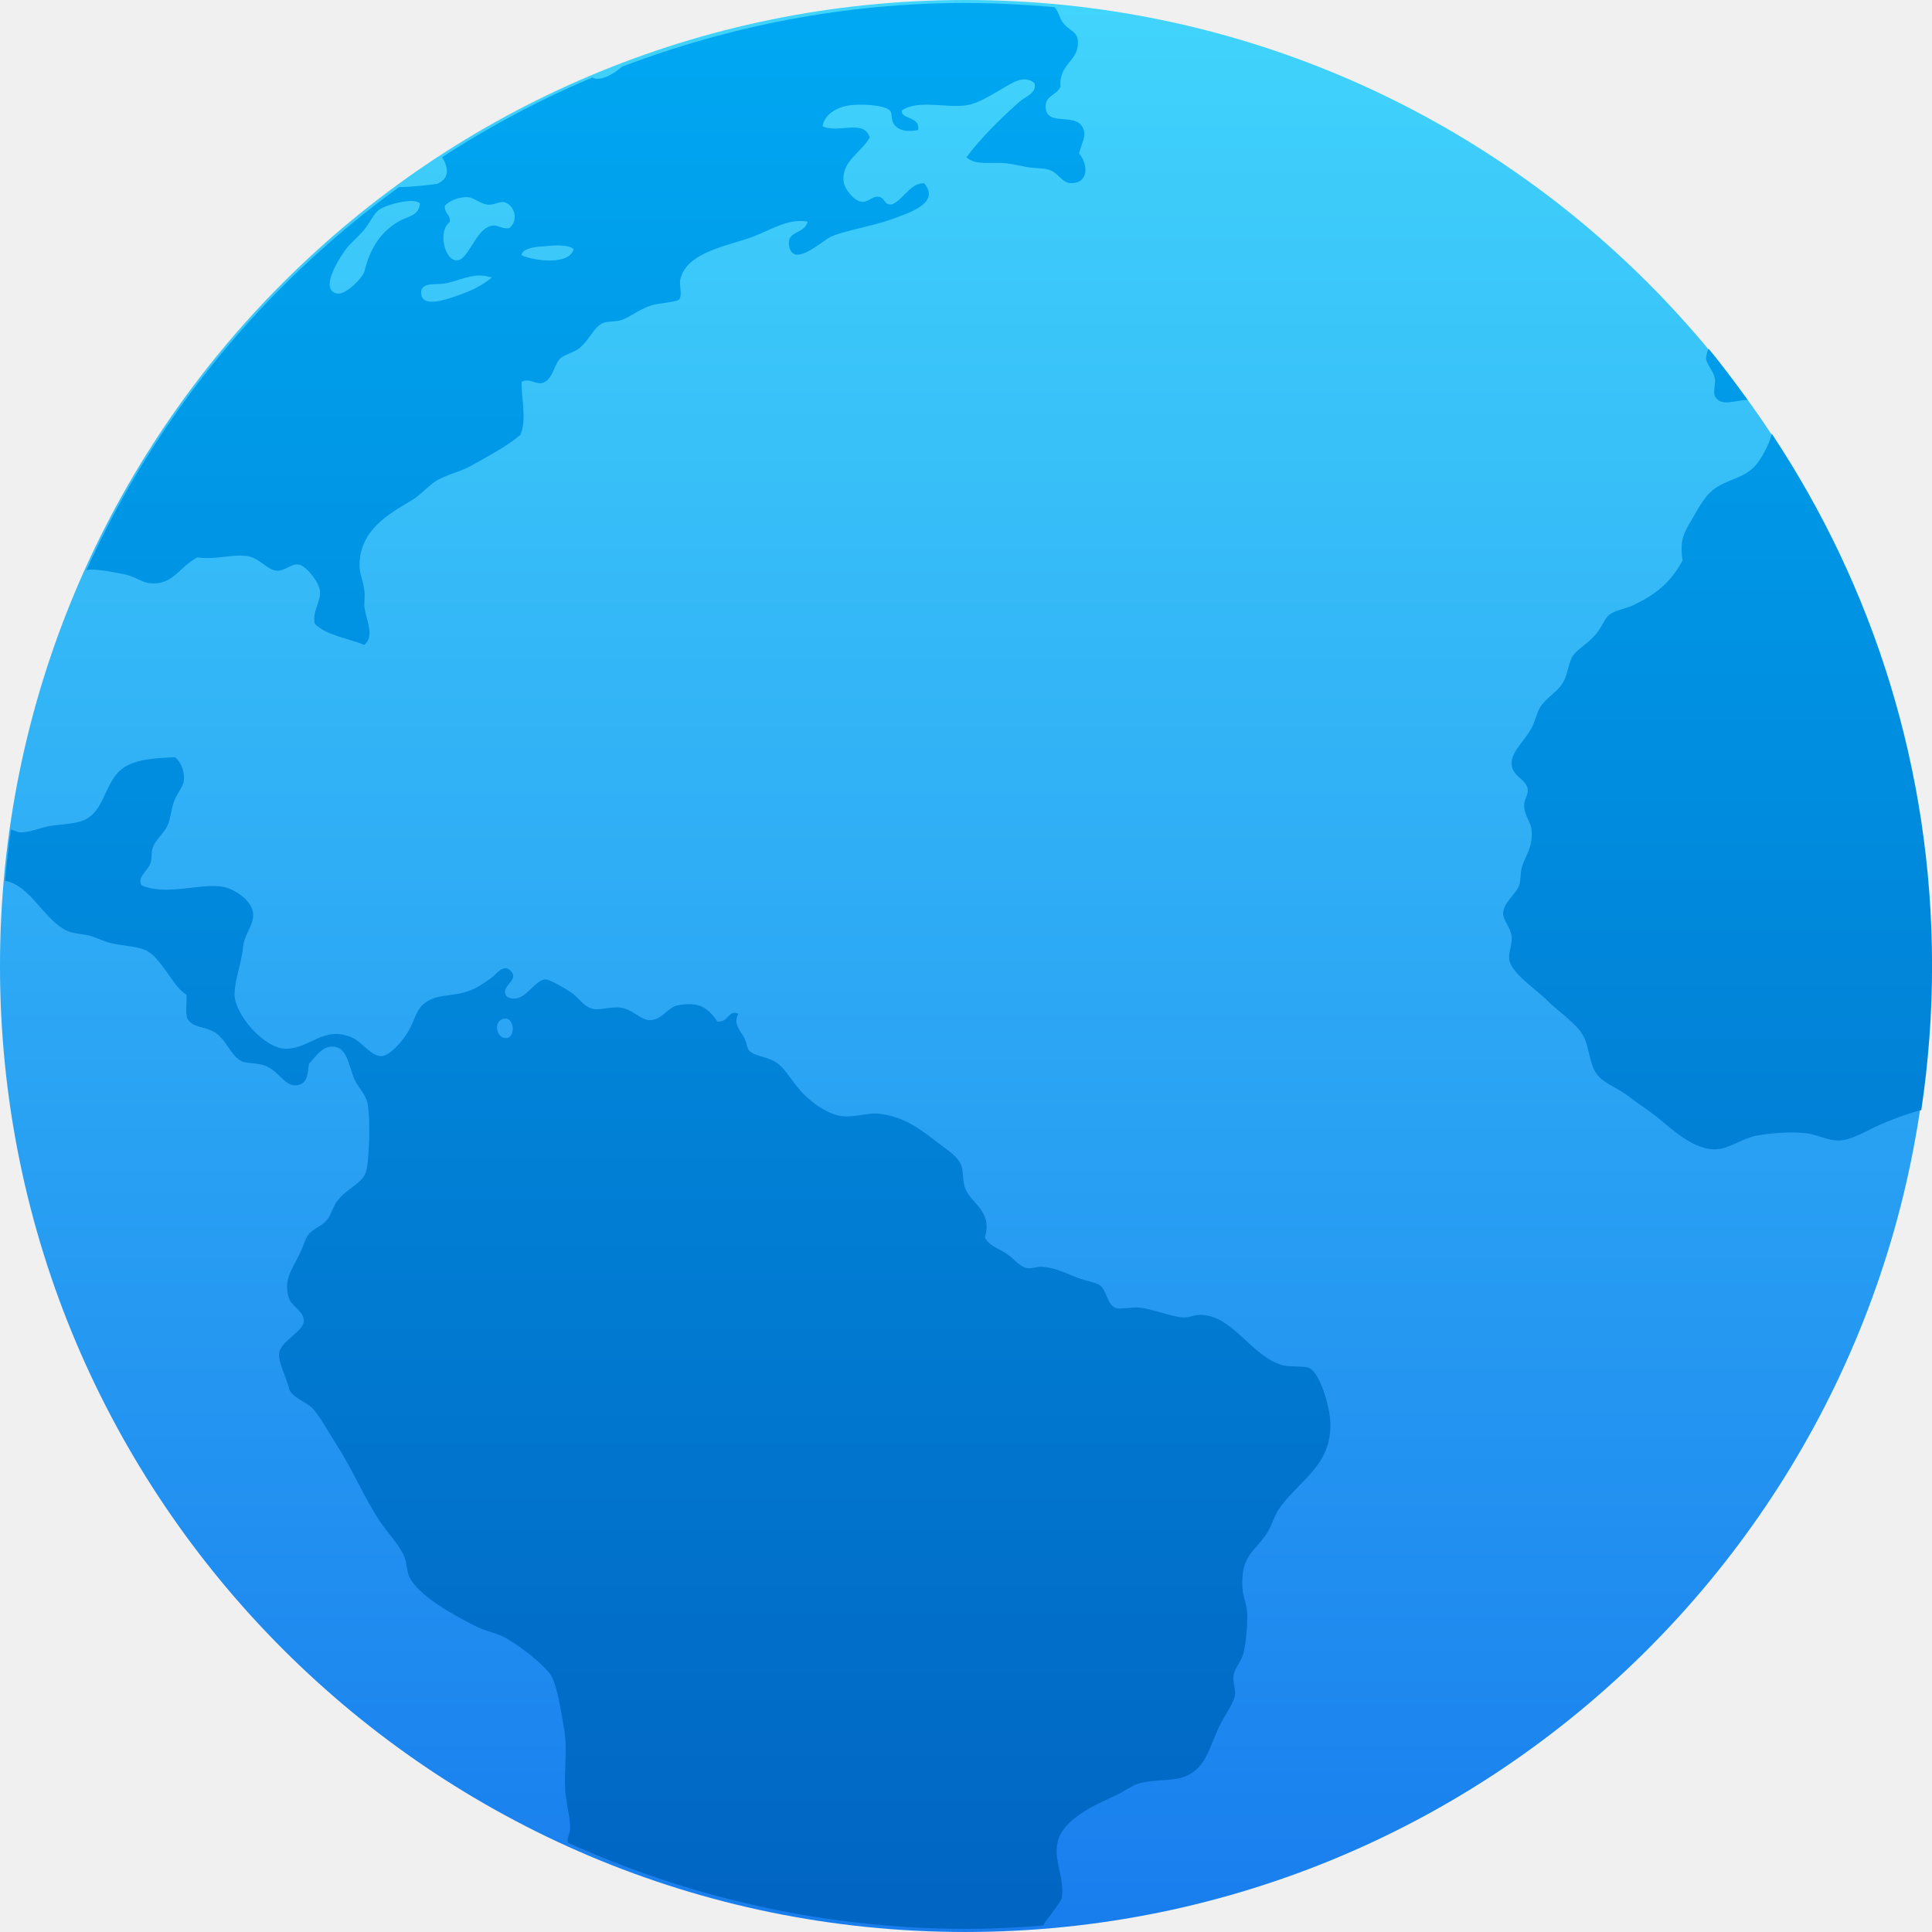
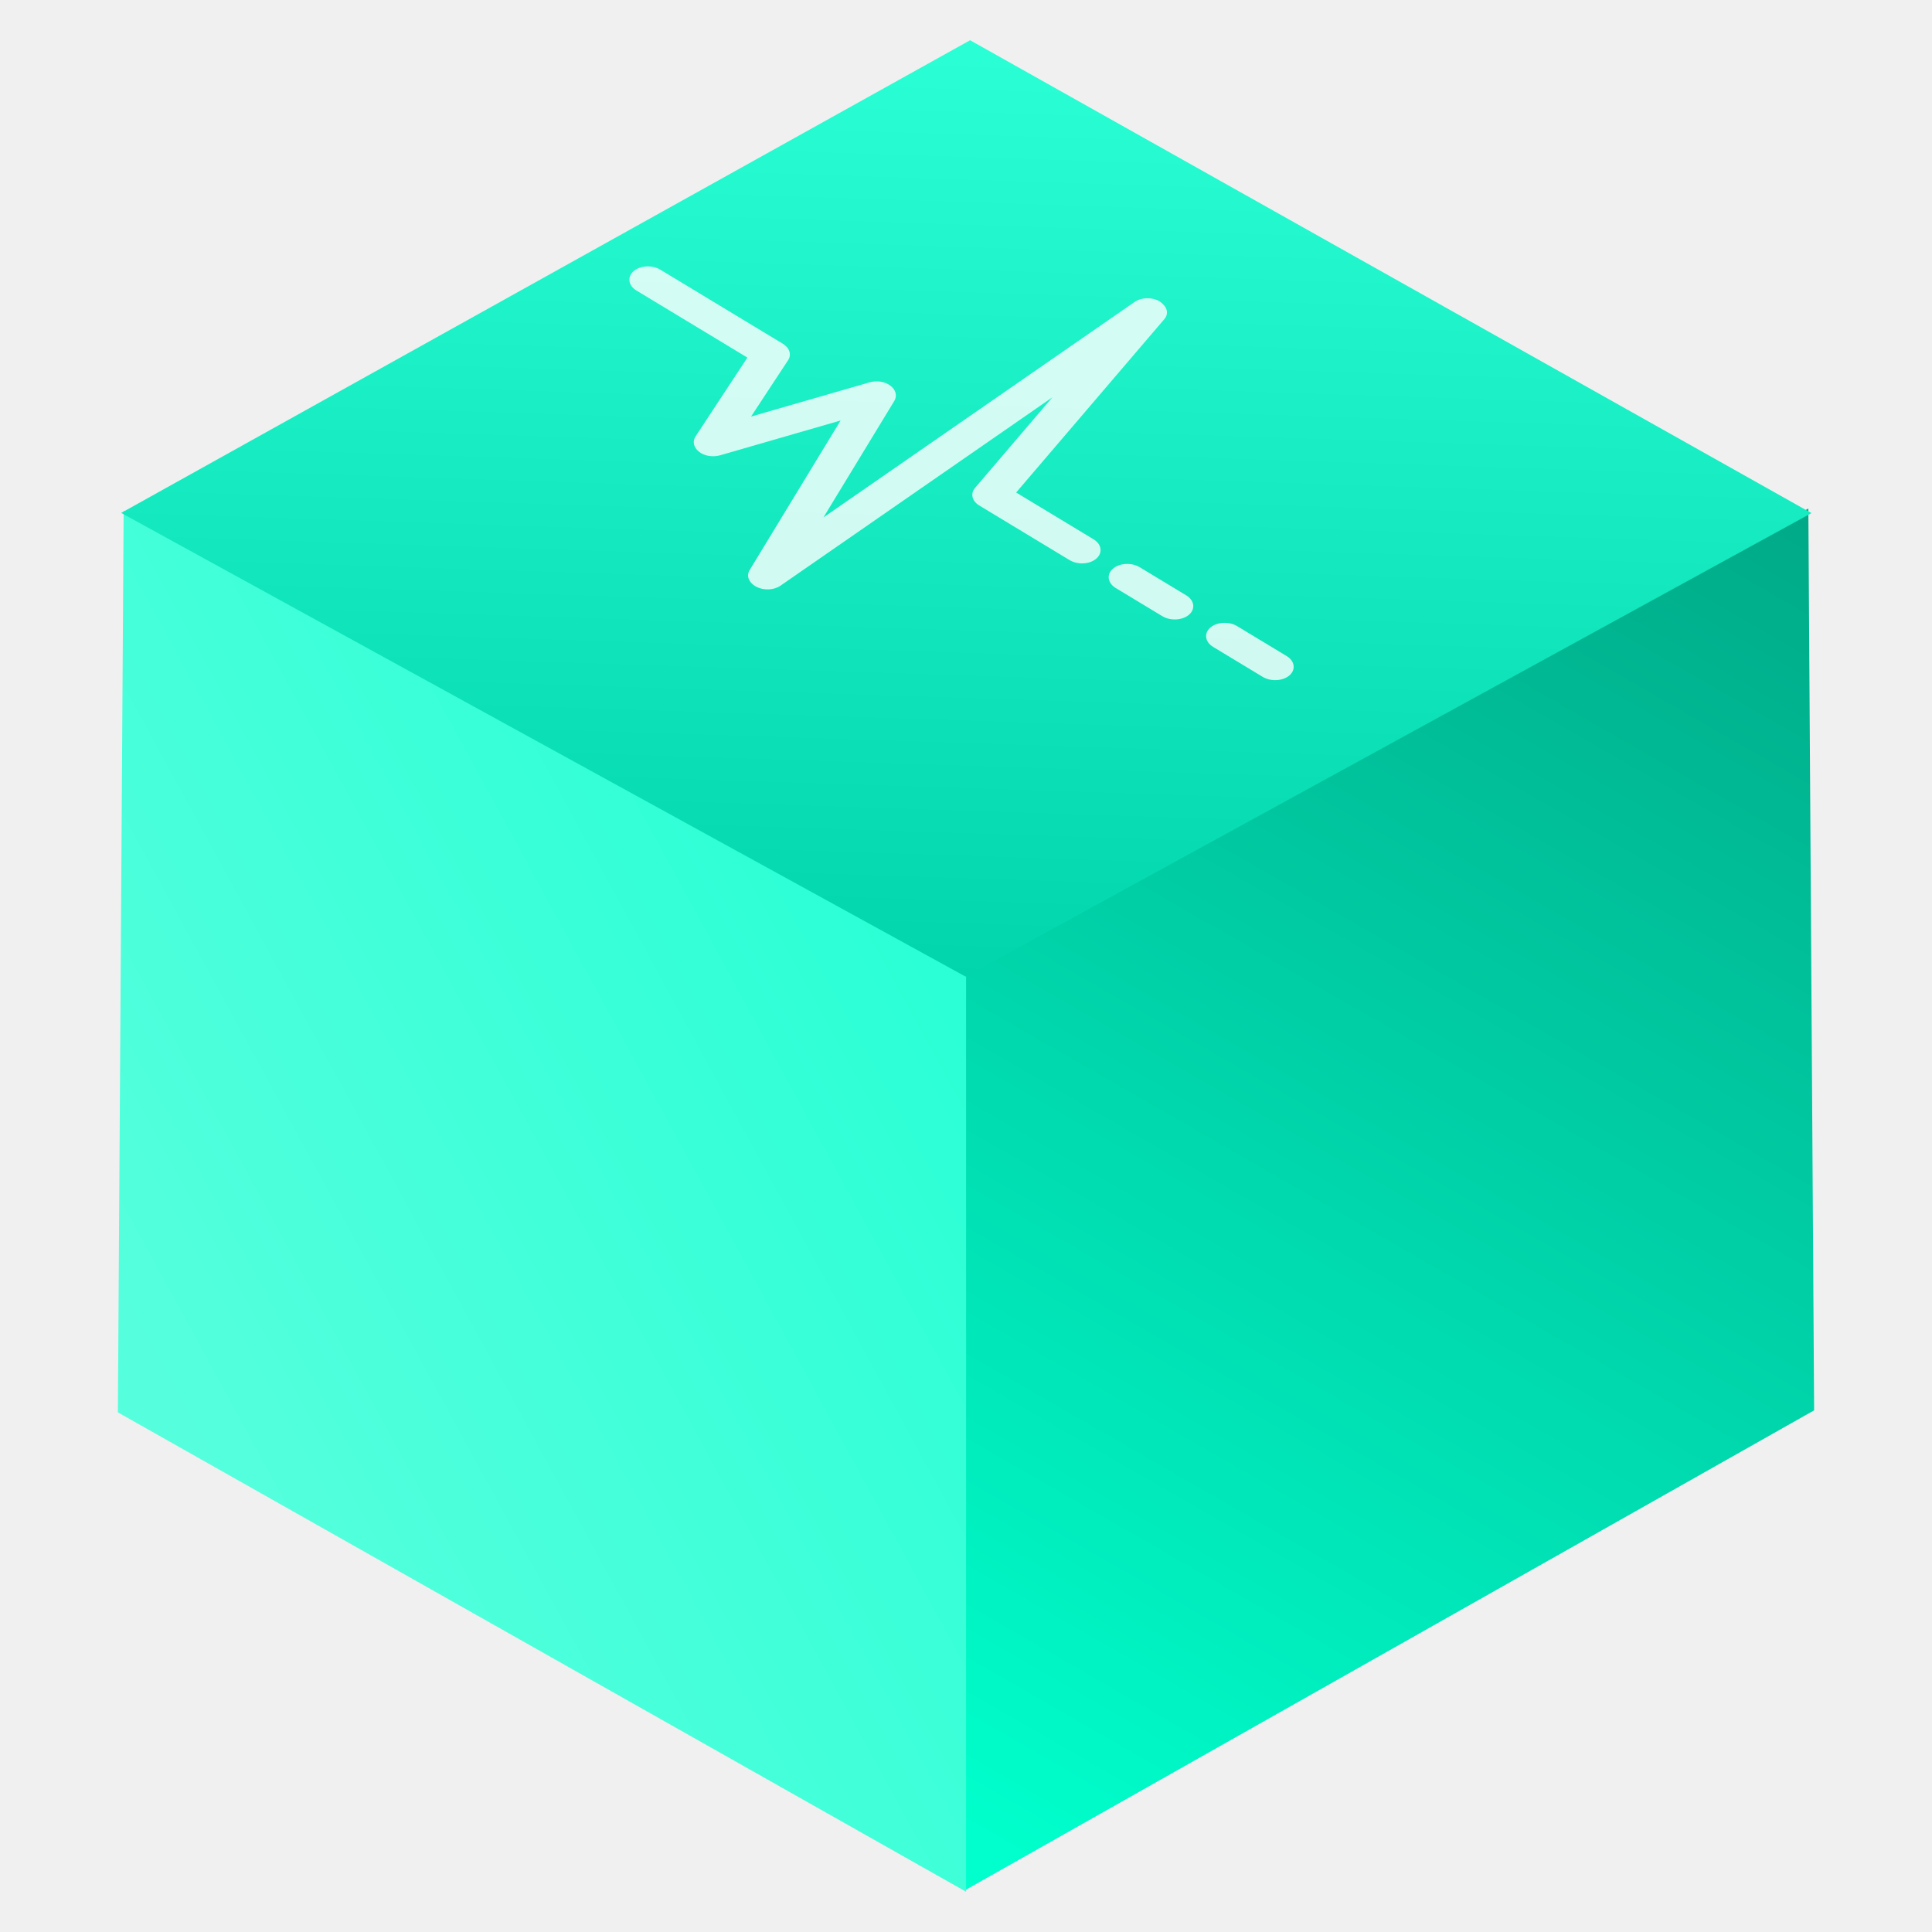
- <svg xmlns="http://www.w3.org/2000/svg" xmlns:xlink="http://www.w3.org/1999/xlink" width="48" height="48" id="svg5453" version="1.1">
+ <svg xmlns="http://www.w3.org/2000/svg" xmlns:ns2="http://www.openswatchbook.org/uri/2009/osb" xmlns:xlink="http://www.w3.org/1999/xlink" width="48" height="48" id="svg5453" version="1.1">
  <defs id="defs5455">
-     <linearGradient id="linearGradient5002">
-       <stop id="stop5004" offset="0" style="stop-color:#2e5d89;stop-opacity:1" />
-       <stop id="stop5006" offset="1" style="stop-color:#1b92f4;stop-opacity:1" />
+     <linearGradient id="linearGradient4349">
+       <stop style="stop-color:#00d4aa;stop-opacity:1" offset="0" id="stop4351" />
+       <stop style="stop-color:#2affd5;stop-opacity:1" offset="1" id="stop4353" />
    </linearGradient>
-     <linearGradient gradientTransform="translate(-54,1.000039)" xlink:href="#linearGradient5002" id="linearGradient4352" gradientUnits="userSpaceOnUse" x1="400.571" y1="512.798" x2="415.571" y2="527.798" />
-     <linearGradient id="linearGradient4194">
-       <stop style="stop-color:#187ced;stop-opacity:1" offset="0" id="stop4196" />
-       <stop style="stop-color:#42d6fc;stop-opacity:1" offset="1" id="stop4198" />
+     <linearGradient id="linearGradient4339">
+       <stop style="stop-color:#55ffdd;stop-opacity:1" offset="0" id="stop4341" />
+       <stop style="stop-color:#2affd5;stop-opacity:1" offset="1" id="stop4343" />
    </linearGradient>
-     <linearGradient id="linearGradient4232">
-       <stop style="stop-color:#3889e9;stop-opacity:1" offset="0" id="stop4234-0" />
-       <stop style="stop-color:#5ea5fb;stop-opacity:1" offset="1" id="stop4236" />
+     <linearGradient id="linearGradient4331">
+       <stop style="stop-color:#00ffcc;stop-opacity:1" offset="0" id="stop4333" />
+       <stop style="stop-color:#00aa88;stop-opacity:1" offset="1" id="stop4335" />
    </linearGradient>
-     <linearGradient gradientUnits="userSpaceOnUse" y2="517.798" x2="399.571" y1="545.798" x1="399.571" id="linearGradient3426" xlink:href="#linearGradient4232" />
-     <linearGradient gradientTransform="matrix(1.103758,0,0,1.100189,382.9006,514.1883)" gradientUnits="userSpaceOnUse" y2="2.32" x2="16.038" y1="29.505" x1="16.038" id="linearGradient4161-1-2" xlink:href="#linearGradient4263" />
-     <linearGradient gradientUnits="userSpaceOnUse" y2="516.475" x2="400.556" y1="546.927" x1="400.556" id="linearGradient4288-9" xlink:href="#linearGradient4194" />
-     <linearGradient id="linearGradient4263">
-       <stop id="stop4265" offset="0" style="stop-color:#0164c2;stop-opacity:1" />
-       <stop id="stop4267" offset="1" style="stop-color:#00a9f3;stop-opacity:1" />
+     <linearGradient xlink:href="#linearGradient4331" id="linearGradient4337" x1="98.123" y1="1517.457" x2="510.564" y2="828.576" gradientUnits="userSpaceOnUse" />
+     <linearGradient xlink:href="#linearGradient4339" id="linearGradient4347" x1="-323.883" y1="1270.644" x2="75.682" y2="1061.405" gradientUnits="userSpaceOnUse" />
+     <linearGradient xlink:href="#linearGradient4349" id="linearGradient4355" x1="73.727" y1="1076.395" x2="90.762" y2="571.001" gradientUnits="userSpaceOnUse" />
+     <linearGradient id="linearGradient4737">
+       <stop style="stop-color:#9e9e9e;stop-opacity:1" offset="0" id="stop4739" />
+       <stop style="stop-color:#969696;stop-opacity:1;" offset="1" id="stop4741" />
    </linearGradient>
-     <linearGradient id="linearGradient4231">
-       <stop style="stop-color:#016ed4;stop-opacity:1" offset="0" id="stop4233" />
-       <stop style="stop-color:#00b1ff;stop-opacity:1" offset="1" id="stop4235" />
+     <linearGradient id="linearGradient3923">
+       <stop id="stop3925" offset="0" style="stop-color:#c8c8c8;stop-opacity:1;" />
+       <stop id="stop3927" offset="1" style="stop-color:#969696;stop-opacity:1;" />
    </linearGradient>
-     <linearGradient xlink:href="#linearGradient4231" id="linearGradient4237-0" x1="-324.944" y1="649.741" x2="-328.21" y2="307.753" gradientUnits="userSpaceOnUse" />
-     <linearGradient xlink:href="#linearGradient4232" id="linearGradient4430" gradientUnits="userSpaceOnUse" x1="399.571" y1="545.798" x2="399.571" y2="517.798" />
-     <linearGradient xlink:href="#linearGradient4231" id="linearGradient4432" gradientUnits="userSpaceOnUse" x1="-324.944" y1="649.741" x2="-328.21" y2="307.753" />
-     <linearGradient xlink:href="#linearGradient4231" id="linearGradient4434" gradientUnits="userSpaceOnUse" x1="-324.944" y1="649.741" x2="-328.21" y2="307.753" />
-     <linearGradient xlink:href="#linearGradient4231" id="linearGradient4436" gradientUnits="userSpaceOnUse" x1="-324.944" y1="649.741" x2="-328.21" y2="307.753" />
-     <linearGradient xlink:href="#linearGradient4231" id="linearGradient4438" gradientUnits="userSpaceOnUse" x1="-324.944" y1="649.741" x2="-328.21" y2="307.753" />
+     <linearGradient id="linearGradient3911">
+       <stop id="stop3913" offset="0" style="stop-color:#828282;stop-opacity:1;" />
+       <stop id="stop3915" offset="1" style="stop-color:#c8c8c8;stop-opacity:1;" />
+     </linearGradient>
+     <linearGradient id="linearGradient3781">
+       <stop style="stop-color:#dcdcdc;stop-opacity:1;" offset="0" id="stop3783" />
+       <stop style="stop-color:#f0f0f0;stop-opacity:1;" offset="1" id="stop3785" />
+     </linearGradient>
+     <linearGradient id="linearGradient3780">
+       <stop id="stop3782" offset="0" style="stop-color:#b2b2b2;stop-opacity:1" />
+       <stop id="stop3784" offset="1" style="stop-color:#afafaf;stop-opacity:1" />
+     </linearGradient>
+     <linearGradient id="linearGradient3687">
+       <stop style="stop-color:#2c2c2c;stop-opacity:1" offset="0" id="stop3689" />
+       <stop id="stop3691" offset="0.111" style="stop-color:#414141;stop-opacity:1" />
+       <stop id="stop3693" offset="0.29" style="stop-color:#474747;stop-opacity:1" />
+       <stop id="stop3695" offset="0.512" style="stop-color:#4e4e4e;stop-opacity:1" />
+       <stop id="stop3699" offset="0.752" style="stop-color:#3c3c3c;stop-opacity:1;" />
+       <stop style="stop-color:#323232;stop-opacity:1" offset="0.897" id="stop3701" />
+       <stop style="stop-color:#272727;stop-opacity:1" offset="1" id="stop3703" />
+     </linearGradient>
+     <clipPath id="clipPath4160" clipPathUnits="userSpaceOnUse">
+       <rect y="1023.362" x="7" height="1" width="1" id="rect4162" style="opacity:1;fill:#f2f2f2;fill-opacity:1;stroke:none;stroke-opacity:1" />
+     </clipPath>
+     <clipPath id="clipPath4160-4" clipPathUnits="userSpaceOnUse">
+       <rect y="1023.362" x="7" height="1" width="1" id="rect4162-9" style="opacity:1;fill:#f2f2f2;fill-opacity:1;stroke:none;stroke-opacity:1" />
+     </clipPath>
+     <clipPath id="clipPath4160-3" clipPathUnits="userSpaceOnUse">
+       <rect y="1023.362" x="7" height="1" width="1" id="rect4162-0" style="opacity:1;fill:#f2f2f2;fill-opacity:1;stroke:none;stroke-opacity:1" />
+     </clipPath>
+     <linearGradient id="linearGradient4012">
+       <stop style="stop-color:#1d99f3;stop-opacity:1" offset="0" id="stop4014" />
+       <stop id="stop4016" offset="0.417" style="stop-color:#48acf5;stop-opacity:0.761" />
+       <stop id="stop4018" offset="0.667" style="stop-color:#73c0f7;stop-opacity:0" />
+       <stop style="stop-color:#cae7fc;stop-opacity:0" offset="1" id="stop4020" />
+     </linearGradient>
+     <linearGradient gradientTransform="matrix(0.75,0,0,0.75,1.75,269.3405)" gradientUnits="userSpaceOnUse" y2="1033.362" x2="19" y1="1049.362" x1="3" id="linearGradient4164" xlink:href="#linearGradient4012" />
+     <linearGradient y2="1028.029" x2="24.333" y1="1049.362" x1="3" gradientTransform="matrix(0.75,0,0,0.75,2.75,262.3406)" gradientUnits="userSpaceOnUse" id="linearGradient3983" xlink:href="#linearGradient4012" />
+     <linearGradient xlink:href="#linearGradient4012" id="linearGradient4007" gradientUnits="userSpaceOnUse" gradientTransform="matrix(0.75,0,0,0.75,3.75,-767.0216)" x1="3" y1="1049.362" x2="24.333" y2="1028.029" />
+     <linearGradient gradientTransform="matrix(0.75,0,0,0.75,3.75,-769.0217)" gradientUnits="userSpaceOnUse" y2="1033.362" x2="19" y1="1049.362" x1="3" id="linearGradient4164-76" xlink:href="#linearGradient4012" />
+     <clipPath clipPathUnits="userSpaceOnUse" id="clipPath4160-8">
+       <rect style="opacity:1;fill:#f2f2f2;fill-opacity:1;stroke:none;stroke-opacity:1" id="rect4162-2" width="1" height="1" x="7" y="1023.362" />
+     </clipPath>
+     <clipPath clipPathUnits="userSpaceOnUse" id="clipPath4160-4-7">
+       <rect style="opacity:1;fill:#f2f2f2;fill-opacity:1;stroke:none;stroke-opacity:1" id="rect4162-9-3" width="1" height="1" x="7" y="1023.362" />
+     </clipPath>
+     <clipPath clipPathUnits="userSpaceOnUse" id="clipPath4160-3-3">
+       <rect style="opacity:1;fill:#f2f2f2;fill-opacity:1;stroke:none;stroke-opacity:1" id="rect4162-0-0" width="1" height="1" x="7" y="1023.362" />
+     </clipPath>
+     <linearGradient id="linearGradient4066">
+       <stop id="stop4068" style="stop-color:#dbc9ee;stop-opacity:1" offset="0" />
+       <stop id="stop4070" style="stop-color:#faf7fd;stop-opacity:1" offset="1" />
+     </linearGradient>
+     <linearGradient id="linearGradient3843-5">
+       <stop offset="0" style="stop-color:#5a2c8b;stop-opacity:1" id="stop3845-0" />
+       <stop offset="1" style="stop-color:#9d59cf;stop-opacity:1" id="stop3847-4" />
+     </linearGradient>
+     <clipPath id="clipPath4160-40" clipPathUnits="userSpaceOnUse">
+       <rect y="1023.362" x="7" height="1" width="1" id="rect4162-02" style="opacity:1;fill:#f2f2f2;fill-opacity:1;stroke:none;stroke-opacity:1" />
+     </clipPath>
+     <linearGradient id="linearGradient4290-48">
+       <stop id="stop4292-0" offset="0" style="stop-color:#a5a5a5;stop-opacity:1;" />
+       <stop id="stop4294-0" offset="1" style="stop-color:#f5f2f5;stop-opacity:1;" />
+     </linearGradient>
+     <linearGradient id="linearGradient4207" ns2:paint="gradient">
+       <stop style="stop-color:#3498db;stop-opacity:1;" offset="0" id="stop3371" />
+       <stop style="stop-color:#3498db;stop-opacity:0;" offset="1" id="stop3373" />
+     </linearGradient>
+     <linearGradient id="linearGradient8467">
+       <stop offset="0" style="stop-color:#d3d3d3;stop-opacity:1" id="stop8469" />
+       <stop offset="1" style="stop-color:#f2efef;stop-opacity:1" id="stop8471" />
+     </linearGradient>
  </defs>
  <g id="layer1" transform="translate(-384.5714,-499.798)">
-     <g id="layer1-2" transform="translate(-53.71562,0.2350006)">
-       <path d="" cx="408.571" cy="519.798" r="10" style="opacity:1;fill:url(#linearGradient4352);fill-opacity:1;stroke:none;stroke-width:2;stroke-linecap:round;stroke-linejoin:round;stroke-miterlimit:4;stroke-dasharray:none;stroke-opacity:1" id="circle4309-6" />
-       <g transform="translate(65.688,-6.377541)" id="layer1-0">
-         <g transform="translate(-0.4001359,0)" id="g4358">
-           <g id="g4907">
-             <g id="layer1-3" transform="matrix(1.551197,0,0,1.552208,-224.4062,-295.6789)" style="">
-               <circle r="0" cy="531.798" cx="400.571" id="ellipse4233" style="opacity:1;fill:url(#linearGradient4430);fill-opacity:1;stroke:none;stroke-width:4;stroke-miterlimit:4;stroke-dasharray:none;stroke-dashoffset:0;stroke-opacity:1" />
-               <g id="g4290" transform="matrix(1.05085,0,0,1.05085,-20.35317,-26.94005)">
-                 <circle r="14" cy="531.798" cx="400.571" id="path3377" style="opacity:1;fill:url(#linearGradient4288-9);fill-opacity:1;stroke:url(#linearGradient4288-9);stroke-width:1.427;stroke-miterlimit:4;stroke-dasharray:none;stroke-dashoffset:0;stroke-opacity:1" />
-                 <path style="fill:url(#linearGradient4161-1-2);fill-opacity:1;fill-rule:nonzero;stroke:none;stroke-width:0.7" d="m 400.589,517.129 c -1.856,0 -3.623,0.353 -5.255,0.973 -0.119,0.109 -0.273,0.192 -0.395,0.182 -0.017,-0.002 -0.033,-0.012 -0.051,-0.019 -0.805,0.336 -1.568,0.747 -2.292,1.213 0.094,0.152 0.122,0.322 -0.071,0.404 -0.033,0.013 -0.442,0.055 -0.585,0.052 -2.058,1.491 -3.71,3.496 -4.765,5.837 0.017,-0.003 0.032,-0.01 0.05,-0.011 0.16,-0.003 0.391,0.043 0.545,0.076 0.142,0.029 0.257,0.124 0.379,0.133 0.349,0.027 0.433,-0.244 0.717,-0.395 0.294,0.041 0.489,-0.05 0.754,-0.02 0.181,0.02 0.312,0.213 0.453,0.223 0.119,0.012 0.223,-0.111 0.338,-0.093 0.112,0.018 0.304,0.259 0.322,0.395 0.024,0.169 -0.125,0.321 -0.076,0.507 0.178,0.18 0.501,0.217 0.754,0.321 0.165,-0.136 0.022,-0.388 0,-0.584 -0.003,-0.087 0.012,-0.164 0,-0.244 -0.015,-0.135 -0.073,-0.259 -0.074,-0.375 -0.003,-0.535 0.433,-0.786 0.793,-0.997 0.156,-0.092 0.279,-0.253 0.414,-0.321 0.191,-0.095 0.333,-0.118 0.491,-0.206 0.286,-0.16 0.531,-0.288 0.754,-0.47 0.103,-0.243 0.01,-0.568 0.019,-0.808 0.103,-0.063 0.192,0.027 0.302,0.019 0.172,-0.035 0.187,-0.278 0.285,-0.375 0.057,-0.056 0.212,-0.095 0.283,-0.15 0.172,-0.134 0.228,-0.337 0.378,-0.395 0.054,-0.022 0.178,-0.015 0.263,-0.038 0.112,-0.03 0.271,-0.161 0.453,-0.223 0.119,-0.041 0.39,-0.05 0.435,-0.094 0.056,-0.057 -7.8e-4,-0.216 0.019,-0.301 0.091,-0.425 0.733,-0.515 1.112,-0.657 0.266,-0.1 0.539,-0.284 0.831,-0.228 -0.057,0.202 -0.329,0.13 -0.283,0.375 0.064,0.34 0.52,-0.097 0.641,-0.148 0.23,-0.097 0.625,-0.156 0.927,-0.265 0.265,-0.097 0.74,-0.244 0.49,-0.546 -0.208,-0.012 -0.309,0.244 -0.49,0.321 -0.125,0.021 -0.101,-0.105 -0.208,-0.115 -0.101,-0.012 -0.159,0.093 -0.263,0.075 -0.104,-0.017 -0.25,-0.18 -0.266,-0.301 -0.041,-0.314 0.266,-0.443 0.397,-0.678 -0.087,-0.284 -0.48,-0.058 -0.719,-0.169 0.023,-0.169 0.198,-0.286 0.397,-0.318 0.162,-0.027 0.527,-0.013 0.624,0.072 0.056,0.048 0.004,0.166 0.095,0.245 0.096,0.087 0.214,0.077 0.339,0.058 0.044,-0.214 -0.28,-0.161 -0.244,-0.302 0.255,-0.166 0.669,-0.03 0.982,-0.076 0.18,-0.027 0.368,-0.153 0.527,-0.242 0.151,-0.086 0.348,-0.235 0.509,-0.095 0.043,0.154 -0.14,0.204 -0.226,0.281 -0.289,0.256 -0.586,0.549 -0.81,0.847 0.138,0.134 0.388,0.066 0.621,0.094 0.091,0.012 0.205,0.038 0.302,0.056 0.113,0.021 0.232,0.014 0.32,0.037 0.159,0.038 0.201,0.208 0.358,0.208 0.258,-4.6e-4 0.261,-0.279 0.115,-0.453 0.046,-0.177 0.119,-0.27 0.056,-0.394 -0.116,-0.232 -0.543,-0.012 -0.565,-0.301 -0.013,-0.188 0.157,-0.179 0.226,-0.319 -0.031,-0.362 0.298,-0.389 0.263,-0.713 -0.015,-0.136 -0.13,-0.138 -0.226,-0.265 -0.049,-0.062 -0.072,-0.182 -0.128,-0.236 -0.44,-0.038 -0.886,-0.063 -1.336,-0.063 z m -7.593,2.959 0.002,0 c 0.088,0.012 0.194,0.107 0.3,0.115 0.1,0.003 0.184,-0.056 0.246,-0.038 0.158,0.041 0.224,0.279 0.075,0.395 -0.123,0.015 -0.171,-0.054 -0.264,-0.037 -0.256,0.043 -0.355,0.544 -0.546,0.527 -0.181,-0.015 -0.278,-0.454 -0.095,-0.584 0.012,-0.114 -0.084,-0.132 -0.077,-0.245 0.054,-0.069 0.209,-0.144 0.359,-0.132 z m -0.849,0.059 c 0.052,0.002 0.092,0.014 0.112,0.037 -0.025,0.2 -0.182,0.187 -0.338,0.281 -0.268,0.161 -0.423,0.407 -0.509,0.752 -0.025,0.1 -0.289,0.366 -0.417,0.339 -0.299,-0.063 0.083,-0.613 0.151,-0.696 0.076,-0.093 0.177,-0.174 0.266,-0.281 0.086,-0.104 0.142,-0.243 0.226,-0.301 0.091,-0.063 0.351,-0.138 0.509,-0.132 z m 2.233,0.676 c 0.096,0.002 0.182,0.018 0.221,0.056 -0.061,0.248 -0.598,0.183 -0.795,0.093 0.012,-0.094 0.16,-0.12 0.283,-0.132 0.087,-0.003 0.195,-0.021 0.29,-0.017 z m -1.221,0.458 c 0.064,-0.002 0.128,0.012 0.195,0.03 -0.174,0.145 -0.361,0.227 -0.66,0.321 -0.143,0.045 -0.391,0.101 -0.415,-0.059 -0.03,-0.196 0.21,-0.15 0.341,-0.168 0.165,-0.023 0.346,-0.118 0.539,-0.125 z m 18.739,1.114 c -0.023,0.054 -0.038,0.106 -0.036,0.158 0.012,0.091 0.111,0.178 0.134,0.301 0.012,0.065 -0.031,0.206 0,0.265 0.091,0.176 0.329,0.05 0.499,0.059 -0.193,-0.265 -0.386,-0.531 -0.596,-0.782 z m 0.964,1.293 c -0.027,0.13 -0.115,0.299 -0.187,0.407 -0.164,0.249 -0.388,0.261 -0.624,0.394 -0.197,0.111 -0.281,0.297 -0.397,0.49 -0.125,0.209 -0.202,0.335 -0.151,0.637 -0.169,0.333 -0.424,0.538 -0.773,0.696 -0.103,0.046 -0.244,0.064 -0.339,0.132 -0.075,0.054 -0.118,0.199 -0.226,0.319 -0.132,0.147 -0.271,0.209 -0.341,0.321 -0.054,0.087 -0.072,0.259 -0.132,0.375 -0.081,0.158 -0.252,0.235 -0.358,0.395 -0.048,0.074 -0.081,0.224 -0.134,0.321 -0.12,0.216 -0.324,0.372 -0.302,0.563 0.022,0.184 0.231,0.216 0.246,0.377 0.003,0.091 -0.06,0.146 -0.056,0.245 0.003,0.144 0.101,0.246 0.112,0.357 0.028,0.279 -0.095,0.391 -0.148,0.582 -0.025,0.091 -0.014,0.194 -0.038,0.265 -0.047,0.14 -0.242,0.266 -0.246,0.431 -0.002,0.117 0.121,0.212 0.131,0.377 0.003,0.114 -0.056,0.235 -0.036,0.339 0.04,0.205 0.407,0.443 0.566,0.602 0.213,0.213 0.493,0.377 0.585,0.602 0.077,0.19 0.076,0.438 0.226,0.582 0.11,0.106 0.293,0.172 0.434,0.282 0.132,0.103 0.275,0.192 0.415,0.301 0.23,0.179 0.577,0.536 0.943,0.509 0.191,-0.013 0.387,-0.169 0.604,-0.208 0.223,-0.04 0.512,-0.06 0.737,-0.037 0.172,0.017 0.35,0.12 0.529,0.112 0.189,-0.012 0.406,-0.151 0.621,-0.245 0.173,-0.075 0.385,-0.158 0.618,-0.219 0.107,-0.715 0.164,-1.448 0.164,-2.194 0,-3.003 -0.901,-5.787 -2.443,-8.107 z m -24.337,4.929 c -0.313,0.017 -0.519,0.031 -0.697,0.112 -0.408,0.185 -0.329,0.735 -0.737,0.865 -0.141,0.045 -0.335,0.047 -0.49,0.075 -0.134,0.025 -0.297,0.097 -0.435,0.094 -0.038,-4.7e-4 -0.093,-0.029 -0.141,-0.044 -0.036,0.258 -0.066,0.519 -0.089,0.781 0.388,0.074 0.588,0.587 0.931,0.756 0.094,0.047 0.217,0.05 0.338,0.076 0.097,0.022 0.172,0.063 0.266,0.095 0.2,0.067 0.444,0.059 0.604,0.13 0.24,0.106 0.417,0.557 0.624,0.678 0.012,0.122 -0.024,0.285 0.019,0.375 0.097,0.132 0.236,0.103 0.397,0.189 0.193,0.104 0.252,0.371 0.434,0.453 0.063,0.028 0.221,0.024 0.32,0.055 0.25,0.075 0.332,0.364 0.546,0.301 0.141,-0.041 0.129,-0.185 0.152,-0.319 0.093,-0.1 0.194,-0.259 0.339,-0.262 0.234,-0.012 0.255,0.241 0.341,0.468 0.048,0.128 0.174,0.24 0.207,0.375 0.059,0.234 0.029,0.933 -0.021,1.073 -0.059,0.171 -0.292,0.244 -0.435,0.434 -0.068,0.089 -0.1,0.22 -0.151,0.282 -0.092,0.112 -0.23,0.141 -0.299,0.245 -0.039,0.058 -0.077,0.183 -0.115,0.262 -0.113,0.239 -0.265,0.409 -0.17,0.696 0.04,0.118 0.225,0.197 0.226,0.337 5.3e-4,0.164 -0.349,0.31 -0.376,0.49 -0.021,0.134 0.108,0.372 0.151,0.546 0.031,0.131 0.28,0.213 0.358,0.301 0.132,0.148 0.238,0.358 0.359,0.544 0.239,0.366 0.427,0.813 0.66,1.167 0.123,0.186 0.296,0.353 0.378,0.546 0.042,0.097 0.036,0.213 0.074,0.301 0.135,0.303 0.73,0.62 1.038,0.771 0.144,0.07 0.303,0.094 0.435,0.168 0.2,0.111 0.596,0.41 0.697,0.584 0.09,0.157 0.146,0.539 0.19,0.789 0.059,0.33 6.7e-4,0.584 0.019,0.941 0.012,0.193 0.073,0.388 0.076,0.582 7.5e-4,0.068 -0.036,0.118 -0.039,0.188 -1.1e-4,0.011 0.004,0.024 0.004,0.035 1.853,0.836 3.907,1.312 6.08,1.312 0.393,0 0.781,-0.021 1.165,-0.051 0.017,-0.029 0.032,-0.059 0.054,-0.086 0.089,-0.116 0.167,-0.217 0.226,-0.319 0.056,-0.343 -0.137,-0.583 -0.056,-0.884 0.09,-0.338 0.558,-0.544 0.887,-0.696 0.113,-0.052 0.228,-0.137 0.32,-0.169 0.227,-0.079 0.511,-0.036 0.719,-0.112 0.354,-0.129 0.39,-0.507 0.565,-0.828 0.083,-0.152 0.191,-0.304 0.207,-0.412 0.014,-0.097 -0.036,-0.189 -0.021,-0.304 0.017,-0.114 0.119,-0.212 0.151,-0.337 0.041,-0.163 0.059,-0.402 0.059,-0.583 0,-0.149 -0.07,-0.28 -0.075,-0.414 -0.025,-0.488 0.177,-0.542 0.358,-0.808 0.091,-0.132 0.125,-0.282 0.188,-0.377 0.304,-0.452 0.831,-0.67 0.793,-1.354 -0.012,-0.226 -0.155,-0.737 -0.322,-0.809 -0.095,-0.041 -0.315,-0.003 -0.453,-0.056 -0.446,-0.166 -0.708,-0.717 -1.17,-0.752 -0.098,-0.012 -0.189,0.04 -0.3,0.038 -0.183,-0.012 -0.459,-0.128 -0.661,-0.15 -0.129,-0.013 -0.301,0.038 -0.378,0 -0.118,-0.057 -0.13,-0.274 -0.226,-0.338 -0.075,-0.053 -0.224,-0.07 -0.339,-0.115 -0.186,-0.07 -0.333,-0.154 -0.547,-0.169 -0.066,-0.003 -0.149,0.031 -0.226,0.021 -0.119,-0.021 -0.212,-0.16 -0.322,-0.226 -0.137,-0.084 -0.264,-0.123 -0.32,-0.242 0.124,-0.405 -0.218,-0.518 -0.302,-0.752 -0.04,-0.11 -0.022,-0.242 -0.056,-0.339 -0.05,-0.14 -0.188,-0.221 -0.341,-0.338 -0.273,-0.209 -0.515,-0.406 -0.905,-0.454 -0.172,-0.022 -0.342,0.052 -0.549,0.038 -0.22,-0.013 -0.495,-0.205 -0.66,-0.392 -0.16,-0.183 -0.237,-0.347 -0.377,-0.434 -0.132,-0.085 -0.307,-0.083 -0.397,-0.168 -0.04,-0.037 -0.033,-0.101 -0.076,-0.189 -0.066,-0.137 -0.178,-0.213 -0.095,-0.377 -0.15,-0.077 -0.154,0.143 -0.319,0.115 -0.147,-0.207 -0.271,-0.306 -0.604,-0.245 -0.152,0.028 -0.238,0.22 -0.415,0.225 -0.146,0.012 -0.26,-0.162 -0.453,-0.189 -0.145,-0.021 -0.31,0.039 -0.414,0.02 -0.161,-0.032 -0.211,-0.166 -0.358,-0.262 -0.108,-0.07 -0.317,-0.191 -0.378,-0.189 -0.19,0.012 -0.325,0.402 -0.586,0.264 -0.127,-0.161 0.207,-0.245 0.056,-0.395 -0.114,-0.114 -0.21,0.052 -0.302,0.115 -0.105,0.072 -0.203,0.143 -0.319,0.186 -0.259,0.097 -0.421,0.046 -0.624,0.15 -0.188,0.097 -0.196,0.259 -0.302,0.451 -0.087,0.158 -0.285,0.387 -0.415,0.397 -0.158,0.012 -0.309,-0.22 -0.453,-0.282 -0.432,-0.187 -0.641,0.166 -1,0.17 -0.333,0.012 -0.809,-0.536 -0.792,-0.848 0.003,-0.19 0.11,-0.479 0.132,-0.715 0.021,-0.187 0.149,-0.3 0.151,-0.471 0.003,-0.228 -0.304,-0.404 -0.453,-0.431 -0.352,-0.065 -0.842,0.141 -1.246,-0.021 -0.077,-0.127 0.09,-0.216 0.134,-0.339 0.025,-0.07 0.01,-0.165 0.036,-0.242 0.044,-0.12 0.171,-0.213 0.227,-0.339 0.042,-0.097 0.053,-0.237 0.095,-0.357 0.05,-0.137 0.14,-0.225 0.151,-0.321 0.013,-0.127 -0.034,-0.273 -0.134,-0.357 z m 5.044,3.981 c 0.128,0.012 0.144,0.275 0.013,0.297 -0.141,0.022 -0.213,-0.221 -0.076,-0.284 0.023,-0.012 0.045,-0.012 0.063,-0.011 l 0,-0.002 z" id="path34-7-3" />
-                 <g transform="matrix(0.6280165,0,0,0.6280165,137.0014,200.0038)" id="layer1-22" />
-                 <g transform="matrix(0.9516102,0,0,0.9516102,-17.49592,34.42344)" id="layer1-30">
-                   <g transform="matrix(0.09021051,0,0,0.09021051,438.3362,482.0766)" id="g4207-2">
-                     <g transform="matrix(1.204087,0,0,1.204087,-35.71922,-130.8496)" id="g4571-9">
-                       <g id="layer1-5-32" transform="matrix(9.206295,0,0,9.206295,-4262.747,-3635.204)">
-                         <g id="g4207-8-0" transform="matrix(0.09021051,0,0,0.09021051,438.3362,482.0766)">
-                           <g id="g4571-5-2" transform="matrix(1.204087,0,0,1.204087,63.52082,-89.41129)">
-                             <g id="layer1-9-8" transform="matrix(15.075,0,0,15.075,-6218.922,-8263.619)">
-                               <circle r="0" cy="531.798" cx="400.571" id="ellipse4233-2" style="opacity:1;fill:url(#linearGradient3426);fill-opacity:1;stroke:none;stroke-width:4;stroke-miterlimit:4;stroke-dasharray:none;stroke-dashoffset:0;stroke-opacity:1" />
-                             </g>
-                           </g>
-                         </g>
-                       </g>
-                       <g id="layer1-4-52" transform="matrix(9.206295,0,0,9.206295,-4388.458,-4368.38)" style="display:inline" />
-                       <g transform="translate(-14.07353,-2.010505)" id="g5299-3">
-                         <g transform="matrix(0.9594637,0,0,0.9594637,-17.71079,32.81424)" id="g4724-0">
-                           <g id="g6482-7" transform="translate(107.0692,39.91938)">
-                             <g transform="translate(2.9510586e-6,-0.8787642)" id="g4224-1">
-                               <g id="g5856-5" transform="matrix(0.9482425,0,0,0.9482425,-4.646926,6.824388)" />
-                               <g transform="matrix(1.051075,0,0,1.051075,16.46024,-22.65007)" id="g4222-5">
-                                 <g style="fill:url(#linearGradient4237-0);fill-opacity:1;stroke:none;stroke-width:15.27;stroke-miterlimit:4;stroke-dasharray:none" transform="matrix(1.263185,0,0,1.263185,90.22739,-154.9607)" id="g4235-8">
-                                   <g transform="matrix(8.797127,0,0,8.797127,-3865.87,-4050.798)" id="layer1-14-6" style="fill:url(#linearGradient4438);fill-opacity:1;stroke:none;stroke-width:1.736;stroke-miterlimit:4;stroke-dasharray:none">
-                                     <g id="layer1-1-6" transform="matrix(1.678138,0,0,1.678138,-263.9189,-368.6503)" style="fill:url(#linearGradient4434);fill-opacity:1;stroke:none;stroke-width:1.034;stroke-miterlimit:4;stroke-dasharray:none">
-                                       <path d="" style="opacity:1;fill:url(#linearGradient4432);fill-opacity:1;stroke:none;stroke-width:1.034;stroke-linecap:round;stroke-linejoin:round;stroke-miterlimit:4;stroke-dasharray:none;stroke-opacity:1" id="path4693-0" r="13.408" cy="526.612" cx="396.619" />
-                                     </g>
-                                     <g style="fill:url(#linearGradient4436);fill-opacity:1;stroke:none;stroke-width:1.591;stroke-miterlimit:4;stroke-dasharray:none" id="layer1-8-9" transform="matrix(1.090726,0,0,1.090726,-87.78323,-57.81163)" />
-                                   </g>
-                                 </g>
-                                 <g transform="matrix(0.8235306,0,0,0.8235306,-685.0886,86.35657)" id="g4207-88-3" />
-                               </g>
-                             </g>
-                           </g>
-                         </g>
-                       </g>
-                     </g>
-                   </g>
-                 </g>
-               </g>
+     <g id="g4990" transform="matrix(1.147478,0,0,1.147478,-136.4633,-79.72561)">
+       <g transform="matrix(0.1995649,0,0,0.1995649,331.0691,483.9739)" id="g4677">
+         <g id="g4689" transform="matrix(0.1754941,0,0,0.1685598,705.7852,31.82285)">
+           <g id="g4449" transform="translate(3.745693,4.2929973e-6)">
+             <g transform="matrix(1.232923,0,0,1.232923,-17.39973,-244.8714)" id="g4177">
+               <path id="path4297-7" d="M 82.028,1539.986 507.345,1289.727 504.45,818.922 82.028,1059.921 Z" style="opacity:1;fill:url(#linearGradient4337);fill-opacity:1;fill-rule:evenodd;stroke:none;stroke-width:4.367px;stroke-linecap:butt;stroke-linejoin:miter;stroke-opacity:1" />
+               <path id="path4297-7-0" d="M 82.12,1541.042 -343.197,1290.783 -340.302,819.979 82.12,1060.977 Z" style="opacity:1;fill:url(#linearGradient4347);fill-opacity:1;fill-rule:evenodd;stroke:none;stroke-width:4.367px;stroke-linecap:butt;stroke-linejoin:miter;stroke-opacity:1" />
+               <path id="path4329" d="M -341.533,821.223 84.129,574.459 506.022,821.315 81.854,1063.279 Z" style="opacity:1;fill:url(#linearGradient4355);fill-opacity:1;fill-rule:evenodd;stroke:none;stroke-width:4.367px;stroke-linecap:butt;stroke-linejoin:miter;stroke-opacity:1" />
+               <path d="m 147.419,845.082 c -3.313,2.991 -9.316,3.349 -13.402,0.777 L 88.757,817.369 c -3.696,-2.326 -4.608,-6.281 -2.098,-9.274 l 38.714,-47.209 -136.353,98.346 c -3.218,2.311 -8.304,2.582 -12.065,0.54 -0.219,-0.121 -0.41,-0.216 -0.632,-0.355 -3.3,-2.077 -4.446,-5.501 -2.699,-8.416 l 45.583,-78.039 -60.359,18.16 c -3.628,1.097 -7.945,0.434 -10.595,-1.806 -2.759,-2.194 -3.448,-5.38 -1.791,-8.036 l 25.991,-41.148 -55.667,-35.041 c -4.067,-2.557 -4.693,-7.094 -1.383,-10.081 3.324,-3.001 9.342,-3.333 13.407,-0.774 l 61.426,38.666 c 3.387,2.132 4.485,5.7 2.619,8.63 l -18.555,29.379 59.356,-17.841 c 3.588,-1.105 7.818,-0.465 10.485,1.707 2.74,2.122 3.526,5.261 2.019,7.926 L 10.603,823.571 166.65,711.063 c 3.4,-2.467 8.775,-2.582 12.573,-0.263 3.87,2.877 4.702,6.333 2.215,9.371 l -74.21,90.398 38.829,24.442 c 4.071,2.566 4.672,7.084 1.363,10.071 z m 45.116,19.189 -23.378,-14.716 c -4.062,-2.557 -10.096,-2.212 -13.405,0.775 -3.313,2.991 -2.684,7.524 1.379,10.081 l 23.378,14.716 c 4.055,2.552 10.091,2.216 13.405,-0.775 3.311,-2.989 2.676,-7.529 -1.379,-10.081 z m 50.341,31.688 -24.879,-15.661 c -4.055,-2.552 -10.096,-2.212 -13.405,0.775 -3.313,2.991 -2.676,7.529 1.379,10.081 l 24.879,15.661 c 4.052,2.551 10.091,2.216 13.405,-0.775 3.311,-2.989 2.673,-7.531 -1.379,-10.081 z" id="path5" style="fill:#ffffff;fill-opacity:0.801" />
            </g>
          </g>
        </g>
      </g>
    </g>
+     <g transform="translate(480.0299,-501.8756)" id="layer1-6">
+       <g style="fill:none;fill-opacity:1;stroke:#4f96d1;stroke-opacity:1" id="layer1-0" transform="matrix(0.9053755,0,0,0.9053755,-365.9168,562.0602)" />
+       <g id="layer1-00" transform="translate(-401.0123,510.6337)" />
+     </g>
  </g>
</svg>
